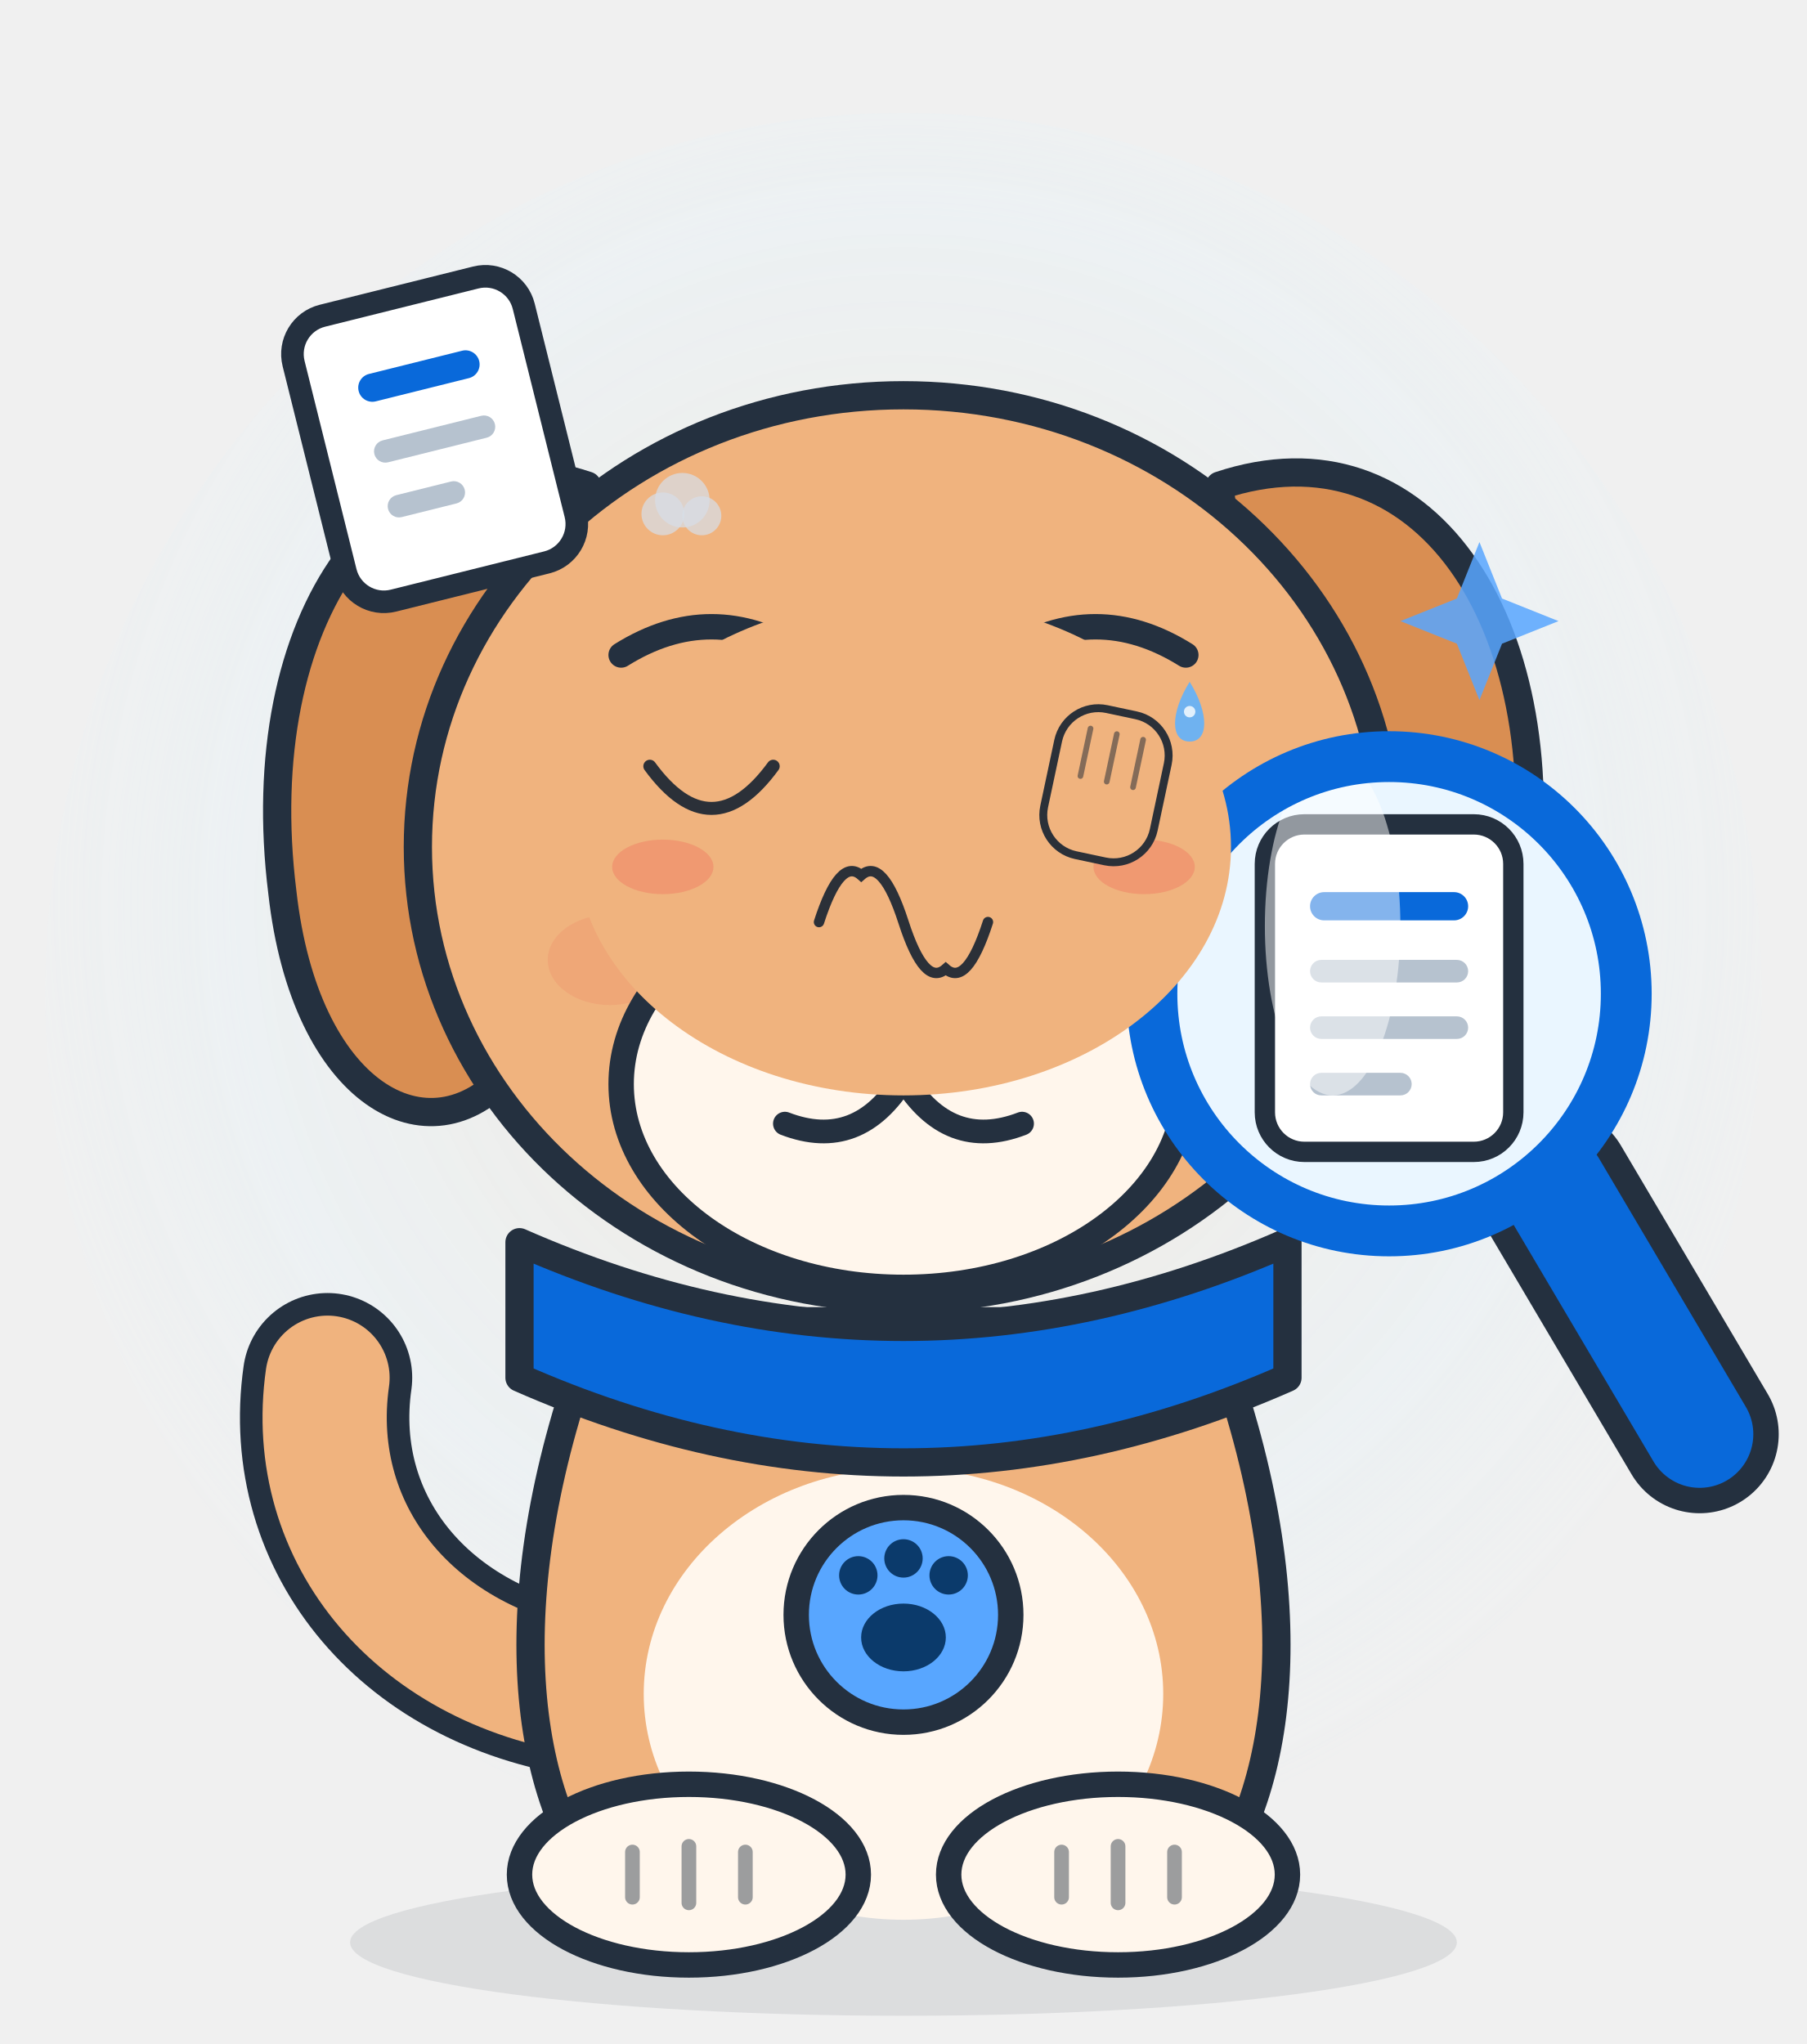
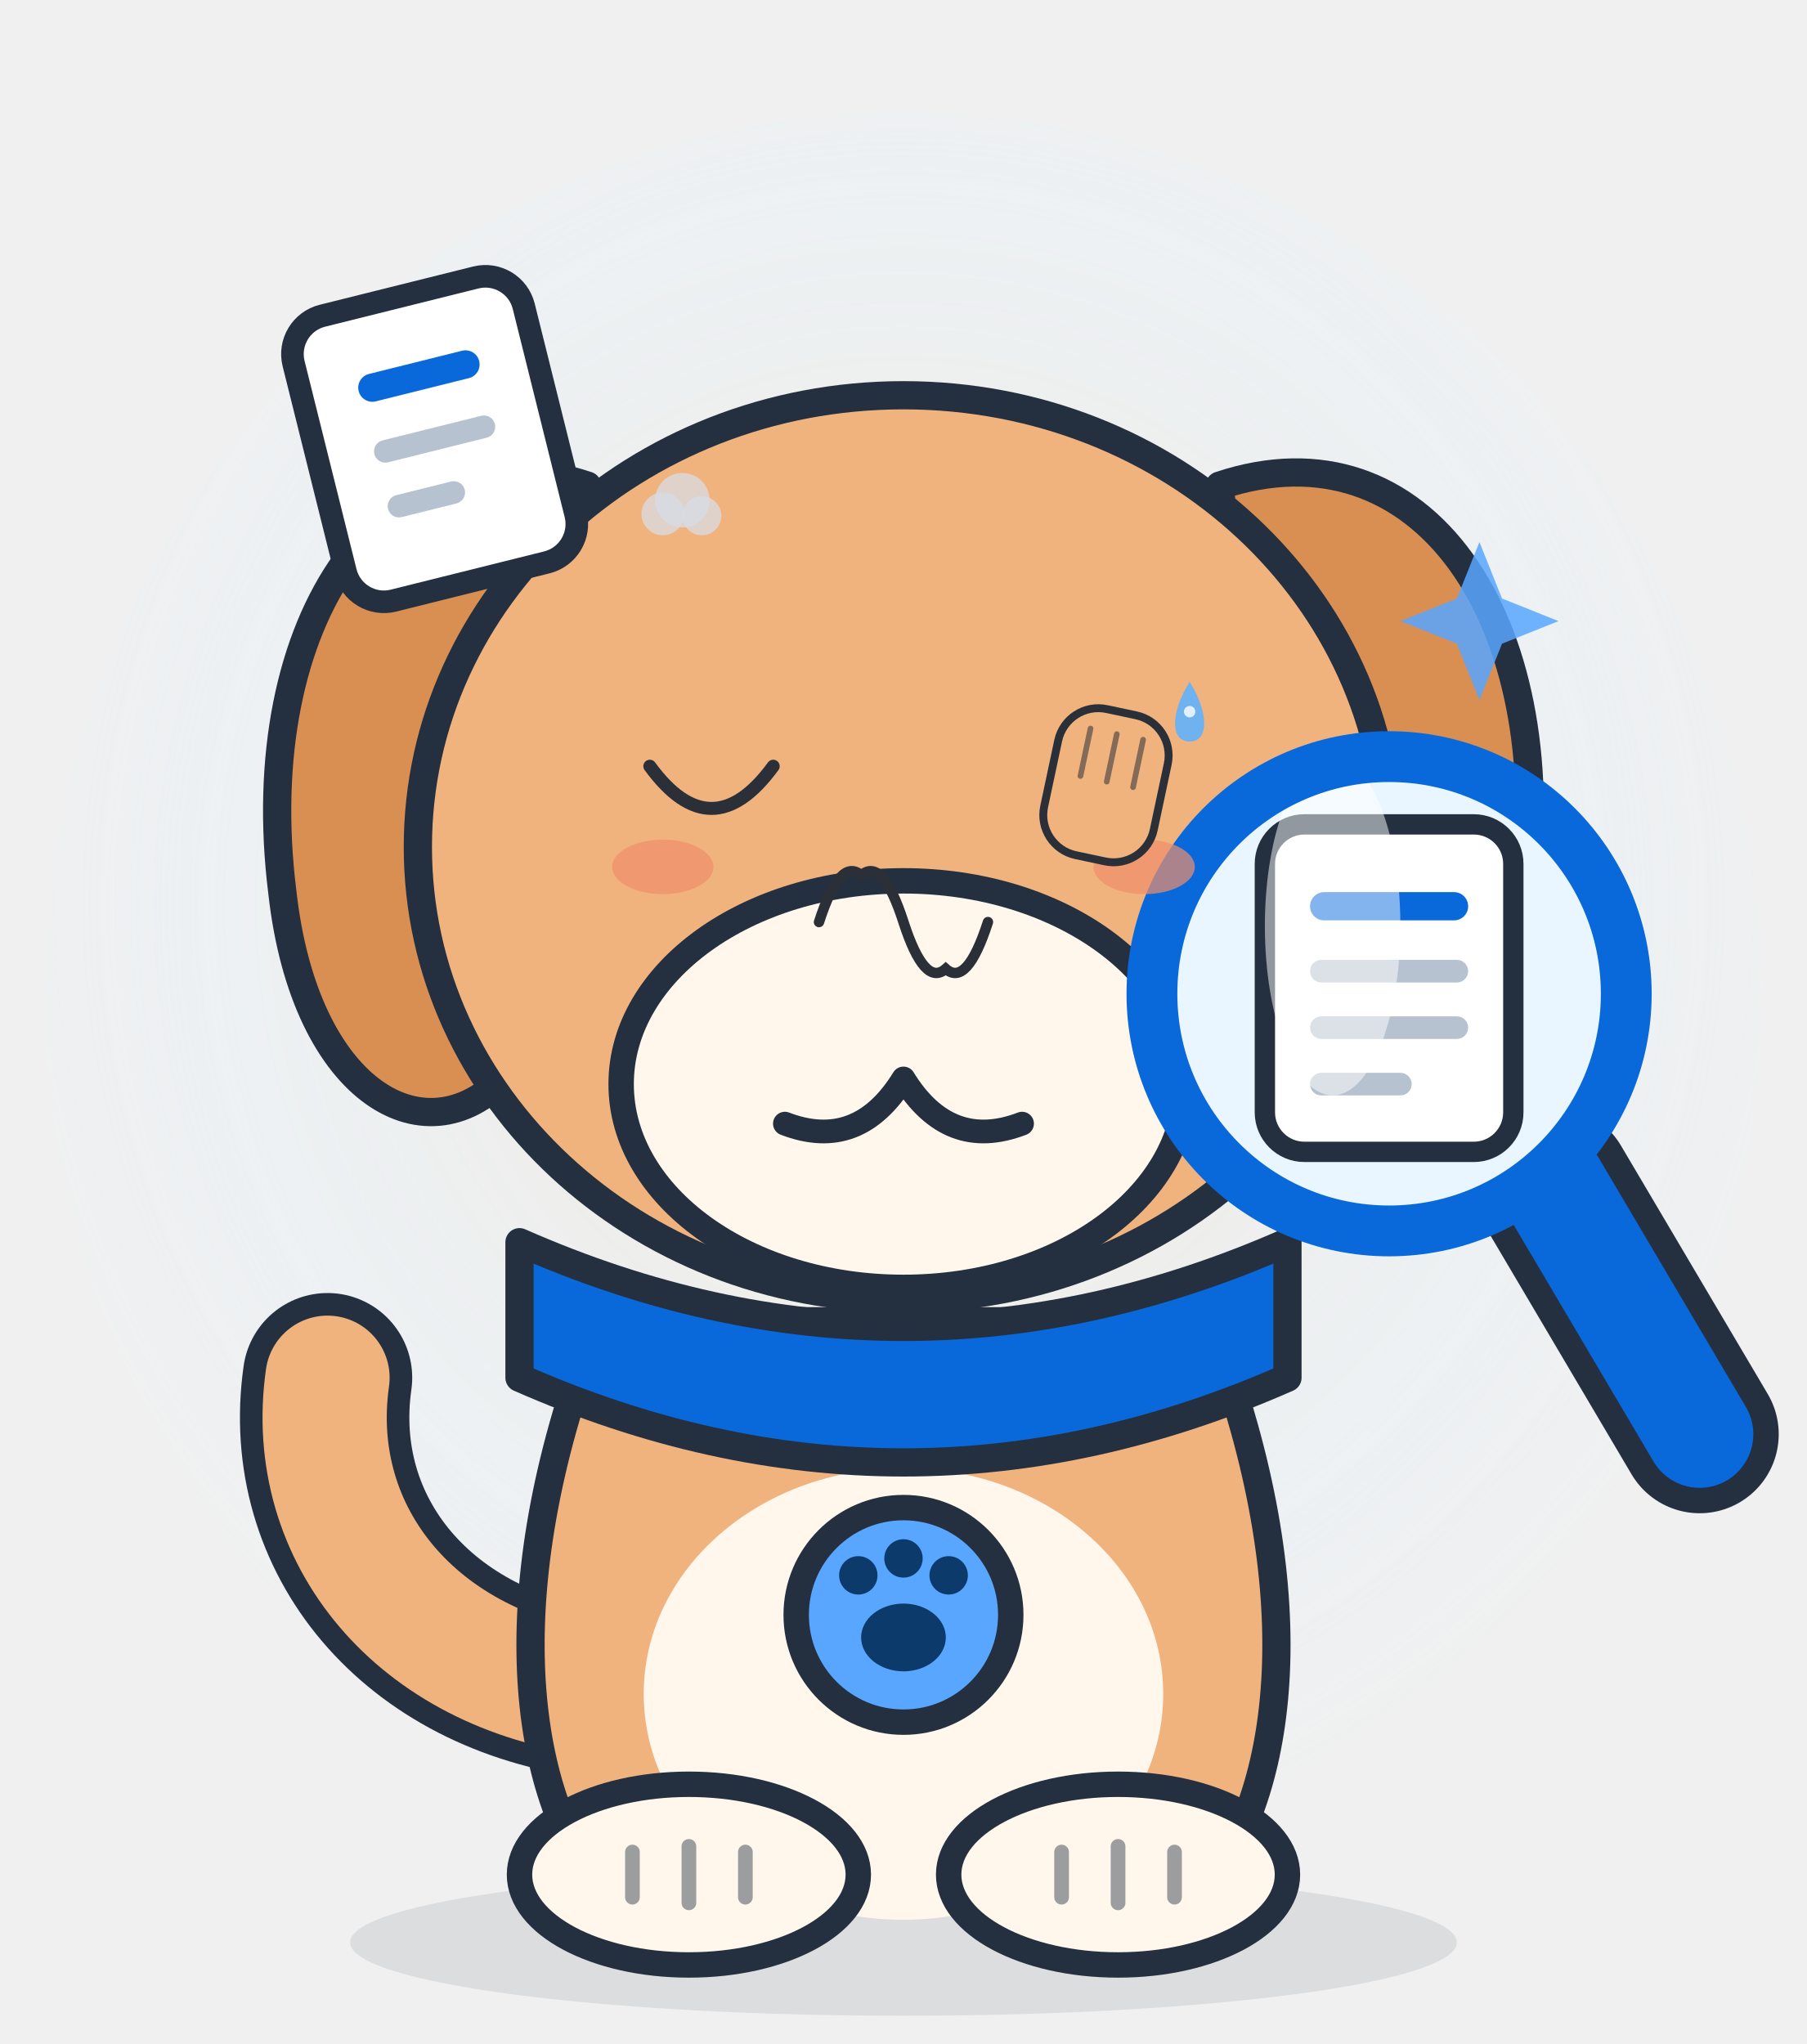
<svg xmlns="http://www.w3.org/2000/svg" viewBox="0 0 320 362" width="320" height="362" role="img" aria-label="Sniffy · 捂脸 Facepalm">
  <style>
.ex-motion { animation: ex-headshake 0.9s ease-in-out infinite; transform-box: fill-box; transform-origin: 50% 50%; }
.ex-anim-tear { animation: ex-tear 1.8s ease-in infinite; transform-box: fill-box; transform-origin: center; }
.ex-anim-sweat { animation: ex-tear 1.5s ease-in infinite; transform-box: fill-box; transform-origin: center; }
.ex-anim-heart { animation: ex-heart 2.2s ease-out infinite; transform-box: fill-box; transform-origin: center; }
.ex-anim-spark { animation: ex-spark 1.9s ease-in-out infinite; transform-box: fill-box; transform-origin: center; }
.ex-anim-rain { animation: ex-rain 1.4s linear infinite; transform-box: fill-box; transform-origin: center; }
.ex-anim-confetti { animation: ex-confetti 2.4s linear infinite; transform-box: fill-box; transform-origin: center; }
.ex-anim-pulse { animation: ex-pulse 1.6s ease-in-out infinite; transform-box: fill-box; transform-origin: center; }
.ex-anim-knock { animation: ex-knock 0.55s ease-in-out infinite; transform-box: fill-box; transform-origin: center; }
.ex-anim-knockline { animation: ex-knockline 0.55s ease-out infinite; transform-box: fill-box; transform-origin: center; }
.ex-anim-palm { animation: ex-palm 0.9s ease-in-out infinite; transform-box: fill-box; transform-origin: center; }
.ex-anim-steam { animation: ex-steam 1.8s ease-out infinite; transform-box: fill-box; transform-origin: center; }
.ex-anim-shock { animation: ex-shock 0.5s ease-in-out infinite; transform-box: fill-box; transform-origin: center; }
.ex-anim-please { animation: ex-please 1.4s ease-in-out infinite; transform-box: fill-box; transform-origin: center; }
.ex-anim-drift { animation: ex-drift 4.5s ease-in-out infinite; transform-box: fill-box; transform-origin: center; }
@keyframes ex-headshake { 0%,100% { transform: rotate(0deg); } 25% { transform: rotate(-2deg); } 75% { transform: rotate(2deg); } }
@keyframes ex-tear { 0% { transform: translateY(0); opacity: 0; } 18% { opacity: 1; } 100% { transform: translateY(12.65px); opacity: 0; } }
@keyframes ex-heart { 0% { transform: translateY(0) scale(.65); opacity: 0; } 20% { opacity: 1; } 100% { transform: translateY(-20.7px) scale(1.15); opacity: 0; } }
@keyframes ex-spark { 0%,100% { transform: scale(.6) rotate(0deg); opacity: .3; } 50% { transform: scale(1.15) rotate(25deg); opacity: 1; } }
@keyframes ex-rain { 0% { transform: translateY(0); opacity: 0; } 20% { opacity: 1; } 100% { transform: translateY(13.8px); opacity: 0; } }
@keyframes ex-confetti { 0% { transform: translateY(-4.02px) rotate(0deg); opacity: 1; } 100% { transform: translateY(18.4px) rotate(200deg); opacity: 0; } }
@keyframes ex-pulse { 0%,100% { transform: scale(1); opacity: .35; } 50% { transform: scale(1.18); opacity: .7; } }
@keyframes ex-knock { 0%,100% { transform: translateX(5.17px); } 35% { transform: translateX(0); } }
@keyframes ex-knockline { 0%,100% { transform: scaleX(.6); opacity: .35; } 35% { transform: scaleX(1); opacity: 1; } }
@keyframes ex-palm { 0%,100% { transform: translateY(0) rotate(0deg); } 50% { transform: translateY(-1.38px) rotate(-4deg); } }
@keyframes ex-steam { 0% { transform: translateY(0); opacity: .7; } 100% { transform: translateY(-10.35px); opacity: 0; } }
@keyframes ex-shock { 0%,100% { transform: scaleX(.7); opacity: .4; } 50% { transform: scaleX(1.25); opacity: 1; } }
@keyframes ex-please { 0%,100% { transform: translateY(0); } 50% { transform: translateY(-2.07px); } }
@keyframes ex-drift { 0%,100% { transform: translateY(0); } 50% { transform: translateY(-2.3px); } }
@media (prefers-reduced-motion: reduce) {
  .ex-motion, [class*="ex-anim-"] { animation: none !important; }
}
</style>
  <g class="ex-motion ex-facepalm">
    <g class="ex-base">
      <style>.ink { stroke: #24303f; stroke-linejoin: round; stroke-linecap: round; }
    #glow { opacity: .55; }
    #magnifier, #docCard, #eyes, #tail, #shine { transform-box: fill-box; }
    #magnifier { transform-origin: 50% 50%;  }
    #docCard   { transform-origin: 50% 50%;  }
    #tail      { transform-origin: 100% 100%;  }
    #eyes      { transform-origin: 50% 50%;  }
    #shine     { transform-origin: 50% 50%;  }</style>
      <defs>
        <radialGradient id="glowGrad" cx="50%" cy="45%" r="55%">
          <stop offset="0%" stop-color="#ffd9a8" stop-opacity=".55" />
          <stop offset="70%" stop-color="#ddf4ff" stop-opacity=".35" />
          <stop offset="100%" stop-color="#ddf4ff" stop-opacity="0" />
        </radialGradient>
        <clipPath id="lensClip">
          <circle cx="246" cy="176" r="40" />
        </clipPath>
      </defs>
      <ellipse id="glow" cx="160" cy="176" rx="152" ry="156" fill="url(#glowGrad)" />
      <ellipse cx="160" cy="344" rx="98" ry="13" fill="#24303f" opacity=".1" />
      <g id="tail">
        <path d="M 106 300 C 74 296 54 272 58 244" fill="none" class="ink" stroke-width="30" />
        <path d="M 106 300 C 74 296 54 272 58 244" fill="none" stroke="#f0b37e" stroke-width="22" stroke-linecap="round" />
      </g>
      <path d="M 104 86 C 68 74 44 110 50 158 C 54 194 76 206 90 190 C 102 176 100 124 104 86 Z" fill="#d98e52" class="ink" stroke-width="5" />
      <path d="M 216 86 C 252 74 276 110 270 158 C 266 194 244 206 230 190 C 218 176 220 124 216 86 Z" fill="#d98e52" class="ink" stroke-width="5" />
      <path d="M 106 234 C 88 280 92 316 106 334 L 214 334 C 228 316 232 280 214 234 Z" fill="#f0b37e" class="ink" stroke-width="5" />
      <ellipse cx="160" cy="300" rx="46" ry="40" fill="#fff6ec" />
      <ellipse cx="122" cy="332" rx="30" ry="16" fill="#fff6ec" class="ink" stroke-width="4.5" />
      <ellipse cx="198" cy="332" rx="30" ry="16" fill="#fff6ec" class="ink" stroke-width="4.5" />
      <path d="M 112 328 L 112 336 M 122 327 L 122 337 M 132 328 L 132 336" class="ink" stroke-width="2.6" opacity=".45" />
      <path d="M 188 328 L 188 336 M 198 327 L 198 337 M 208 328 L 208 336" class="ink" stroke-width="2.6" opacity=".45" />
      <path d="M 92 220 Q 160 250 228 220 L 228 244 Q 160 274 92 244 Z" fill="#0969da" class="ink" stroke-width="5" />
      <circle cx="160" cy="286" r="19" fill="#58a6ff" class="ink" stroke-width="4.5" />
      <ellipse cx="160" cy="290" rx="7.5" ry="6" fill="#0b3a6b" />
      <circle cx="152" cy="279" r="3.4" fill="#0b3a6b" />
      <circle cx="160" cy="276" r="3.4" fill="#0b3a6b" />
      <circle cx="168" cy="279" r="3.4" fill="#0b3a6b" />
      <ellipse cx="160" cy="150" rx="86" ry="80" fill="#f0b37e" class="ink" stroke-width="5" />
-       <ellipse cx="108" cy="170" rx="11" ry="8" fill="#ef8f6b" opacity=".35" />
-       <ellipse cx="212" cy="170" rx="11" ry="8" fill="#ef8f6b" opacity=".35" />
      <ellipse cx="160" cy="192" rx="50" ry="36" fill="#fff6ec" class="ink" stroke-width="4.5" />
-       <path d="M 144 170 Q 160 162 176 170 Q 173 188 160 191 Q 147 188 144 170 Z" fill="#2b3038" />
      <path d="M 160 191 Q 152 204 139 199 M 160 191 Q 168 204 181 199" fill="none" class="ink" stroke-width="4.2" />
-       <g id="eyes">
-         <ellipse cx="126" cy="138" rx="11.5" ry="13" fill="#2b3038" />
-         <ellipse cx="194" cy="138" rx="11.5" ry="13" fill="#2b3038" />
-         <circle cx="122" cy="133" r="4" fill="#ffffff" opacity=".9" />
-         <circle cx="190" cy="133" r="4" fill="#ffffff" opacity=".9" />
-       </g>
-       <path d="M 110 116 Q 126 106 142 116 M 178 116 Q 194 106 210 116" fill="none" class="ink" stroke-width="4.5" />
      <g id="docCard" transform="rotate(-14 76 78)">
        <rect x="56" y="52" width="42" height="52" rx="7" fill="#ffffff" class="ink" stroke-width="4" />
        <rect x="66" y="64" width="22" height="5" rx="2.5" fill="#0969da" />
        <rect x="66" y="76" width="22" height="4" rx="2" fill="#b6c2cf" />
        <rect x="66" y="86" width="14" height="4" rx="2" fill="#b6c2cf" />
      </g>
      <path d="M 262 96 l 4 10 10 4 -10 4 -4 10 -4 -10 -10 -4 10 -4 Z" fill="#58a6ff" opacity=".85" />
      <g id="magnifier">
        <path d="M 275 210 L 301 254" class="ink" stroke-width="28" />
        <path d="M 275 210 L 301 254" stroke="#0969da" stroke-width="19" stroke-linecap="round" />
        <circle cx="246" cy="176" r="44" fill="#dff0ff" opacity=".75" />
        <circle cx="246" cy="176" r="40" fill="#eaf6ff" />
        <g clip-path="url(#lensClip)">
          <rect x="224" y="146" width="44" height="58" rx="7" fill="#ffffff" class="ink" stroke-width="3.6" />
          <rect x="232" y="158" width="28" height="5" rx="2.5" fill="#0969da" />
          <rect x="232" y="170" width="28" height="4" rx="2" fill="#b6c2cf" />
          <rect x="232" y="180" width="28" height="4" rx="2" fill="#b6c2cf" />
          <rect x="232" y="190" width="18" height="4" rx="2" fill="#b6c2cf" />
          <ellipse id="shine" cx="236" cy="164" rx="12" ry="30" fill="#ffffff" opacity=".5" />
        </g>
        <circle cx="246" cy="176" r="40" fill="none" class="ink" stroke-width="2.4" opacity=".55" />
        <circle cx="246" cy="176" r="44" fill="none" class="ink" stroke-width="2.4" opacity=".55" />
        <circle cx="246" cy="176" r="42" fill="none" stroke="#0969da" stroke-width="9" />
      </g>
    </g>
    <g class="ex-face">
-       <ellipse cx="160" cy="150" rx="58" ry="44" fill="#F0B37E" />
      <path d="M 115.08,135.7 Q 126,150.65 136.93,135.7" fill="none" stroke="#2B3038" stroke-width="2.3" stroke-linecap="round" />
      <path d="M 145.04,163.3 Q 148.78,151.71 152.52,155.02 Q 156.26,151.71 160,163.3 Q 163.74,174.89 167.48,171.58 Q 171.22,174.89 174.96,163.3" fill="none" stroke="#2B3038" stroke-width="1.84" stroke-linecap="round" />
      <ellipse cx="117.38" cy="153.53" rx="8.97" ry="4.83" fill="#EF8F6B" opacity="0.7" />
      <ellipse cx="202.62" cy="153.53" rx="8.97" ry="4.83" fill="#EF8F6B" opacity="0.7" />
      <g transform="translate(195.72 139.72) rotate(12)">
        <rect class="ex-anim-palm" x="-9.92" y="-13.89" width="19.84" height="26.45" rx="7.27" fill="#F0B37E" stroke="#2B3038" stroke-width="1.4" />
        <path class="ex-anim-palm" d="M -4.76,-9.92 L -4.76,-1.32" stroke="#2B3038" stroke-width="1" stroke-linecap="round" opacity=".55" />
        <path class="ex-anim-palm" d="M 0,-9.92 L 0,-1.32" stroke="#2B3038" stroke-width="1" stroke-linecap="round" opacity=".55" />
        <path class="ex-anim-palm" d="M 4.76,-9.92 L 4.76,-1.32" stroke="#2B3038" stroke-width="1" stroke-linecap="round" opacity=".55" />
      </g>
      <g transform="translate(117.39 91.01)">
        <circle class="ex-anim-steam" style="animation-delay:0.0s" r="3.79" fill="#D7DEE8" opacity=".72" />
      </g>
      <g transform="translate(120.84 88.59)">
        <circle class="ex-anim-steam" style="animation-delay:0.28s" r="4.83" fill="#D7DEE8" opacity=".72" />
      </g>
      <g transform="translate(124.29 91.35)">
        <circle class="ex-anim-steam" style="animation-delay:0.56s" r="3.45" fill="#D7DEE8" opacity=".72" />
      </g>
      <g transform="translate(0 0)">
        <path class="ex-anim-sweat" style="animation-delay:0.2s" d="M 210.68,120.75 C 214.12,126.27 214.12,131.33 210.68,131.33 C 207.23,131.33 207.23,126.27 210.68,120.75 Z" fill="#6FB2F0" />
        <circle cx="210.68" cy="126.04" r="1.01" fill="#FFFFFF" opacity=".8" />
      </g>
    </g>
  </g>
</svg>
